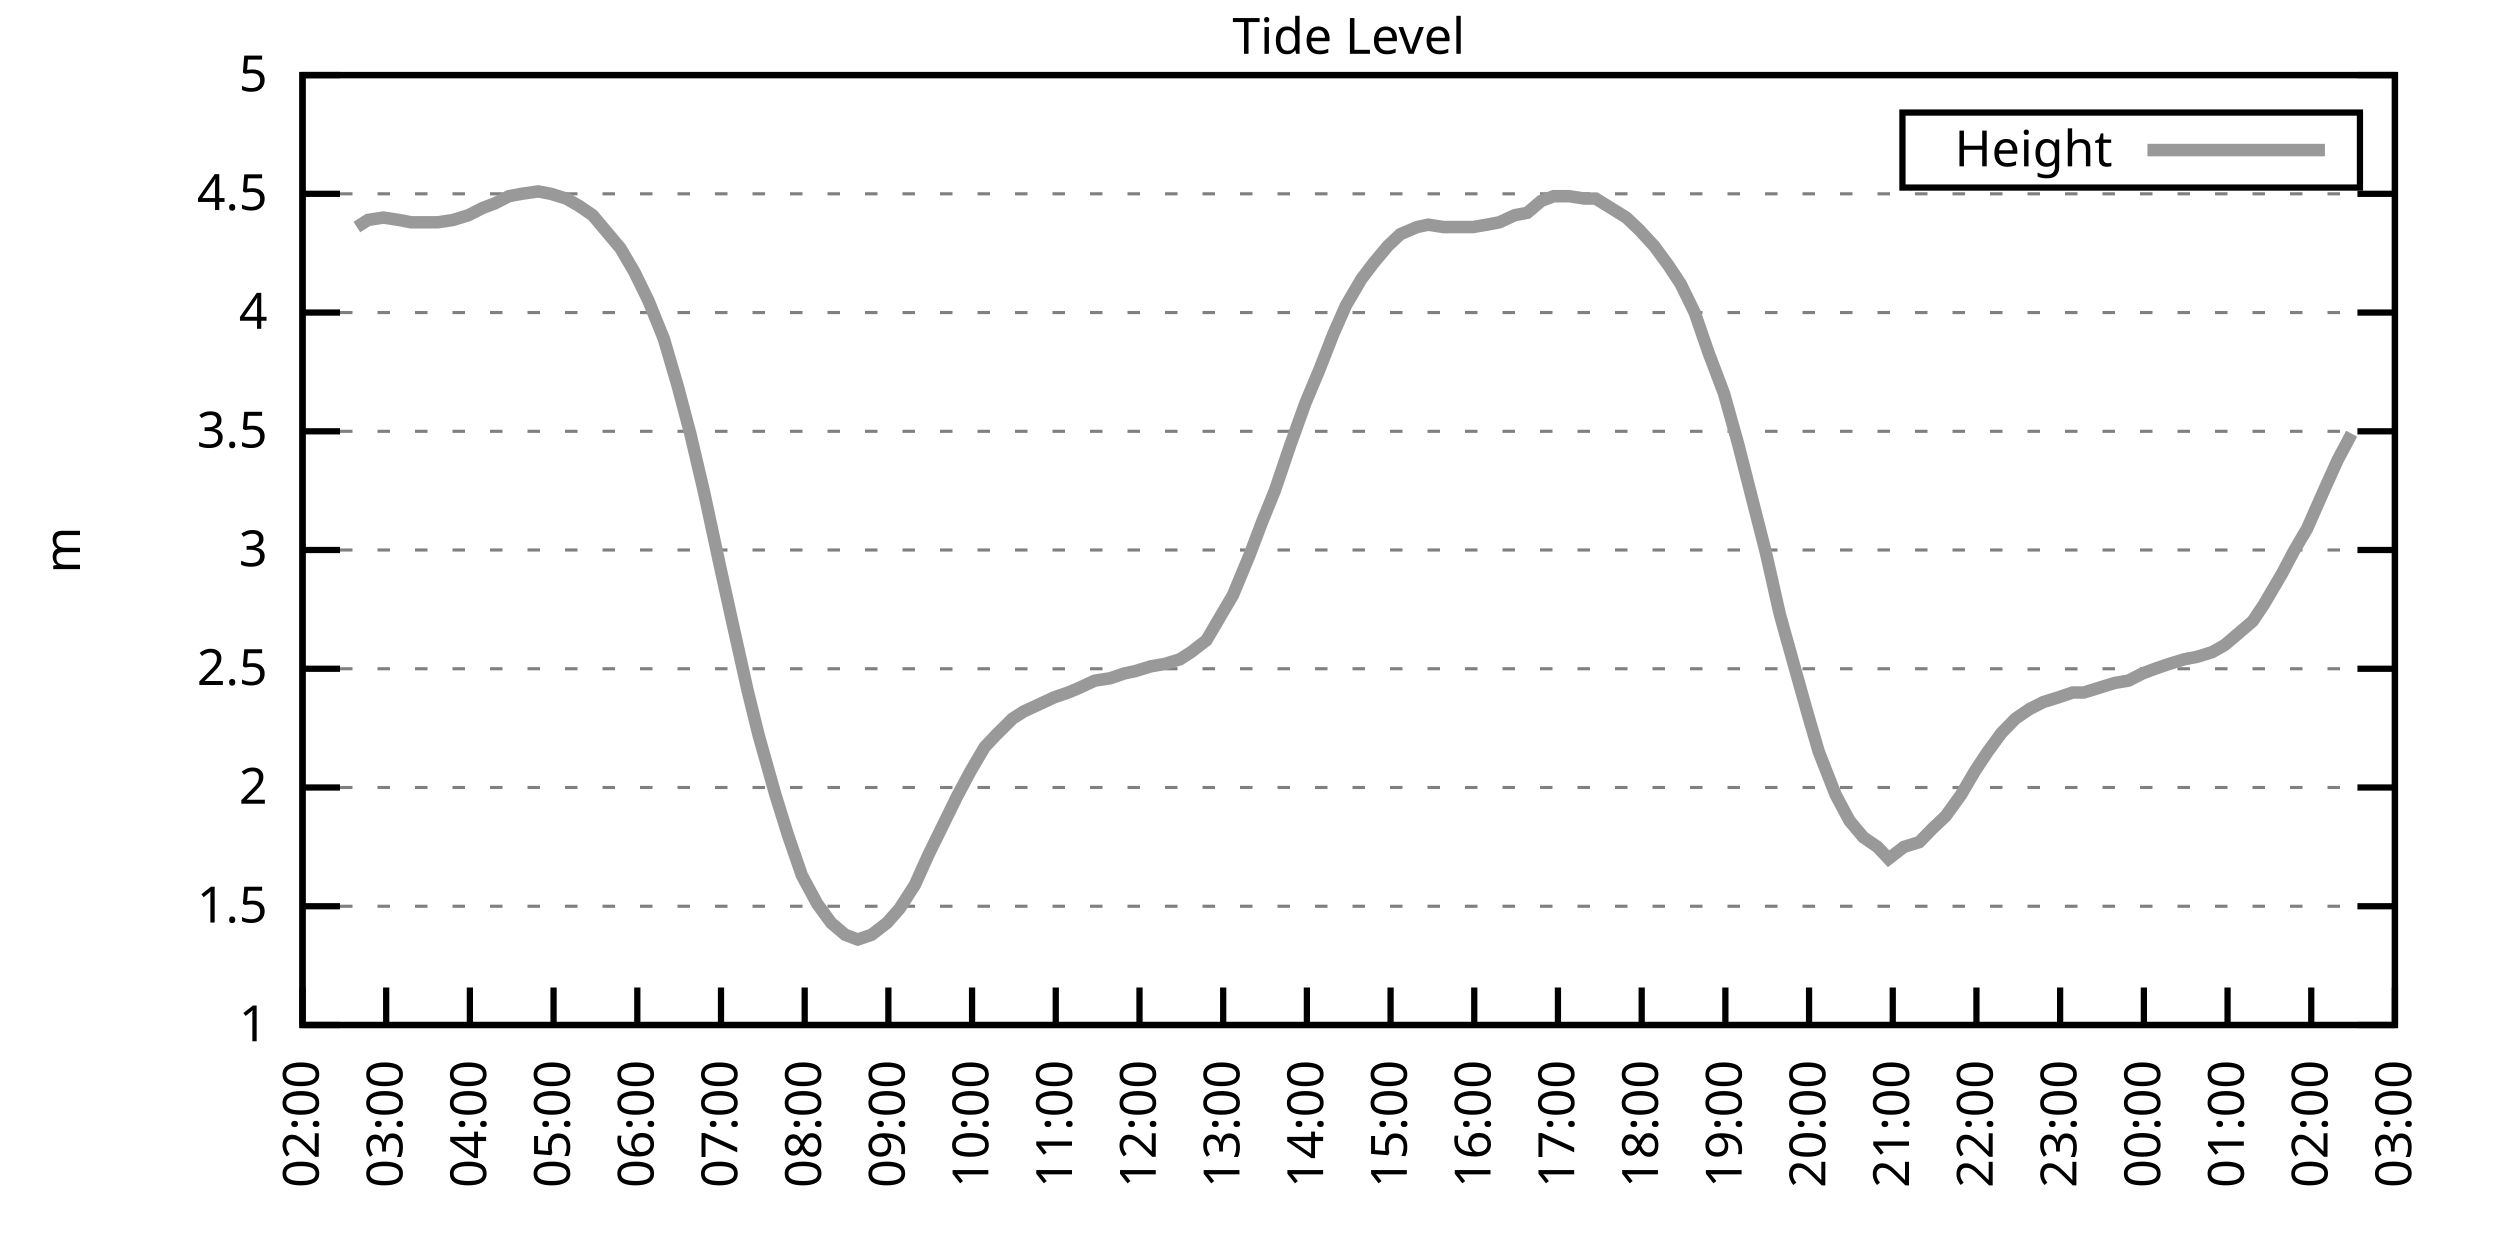
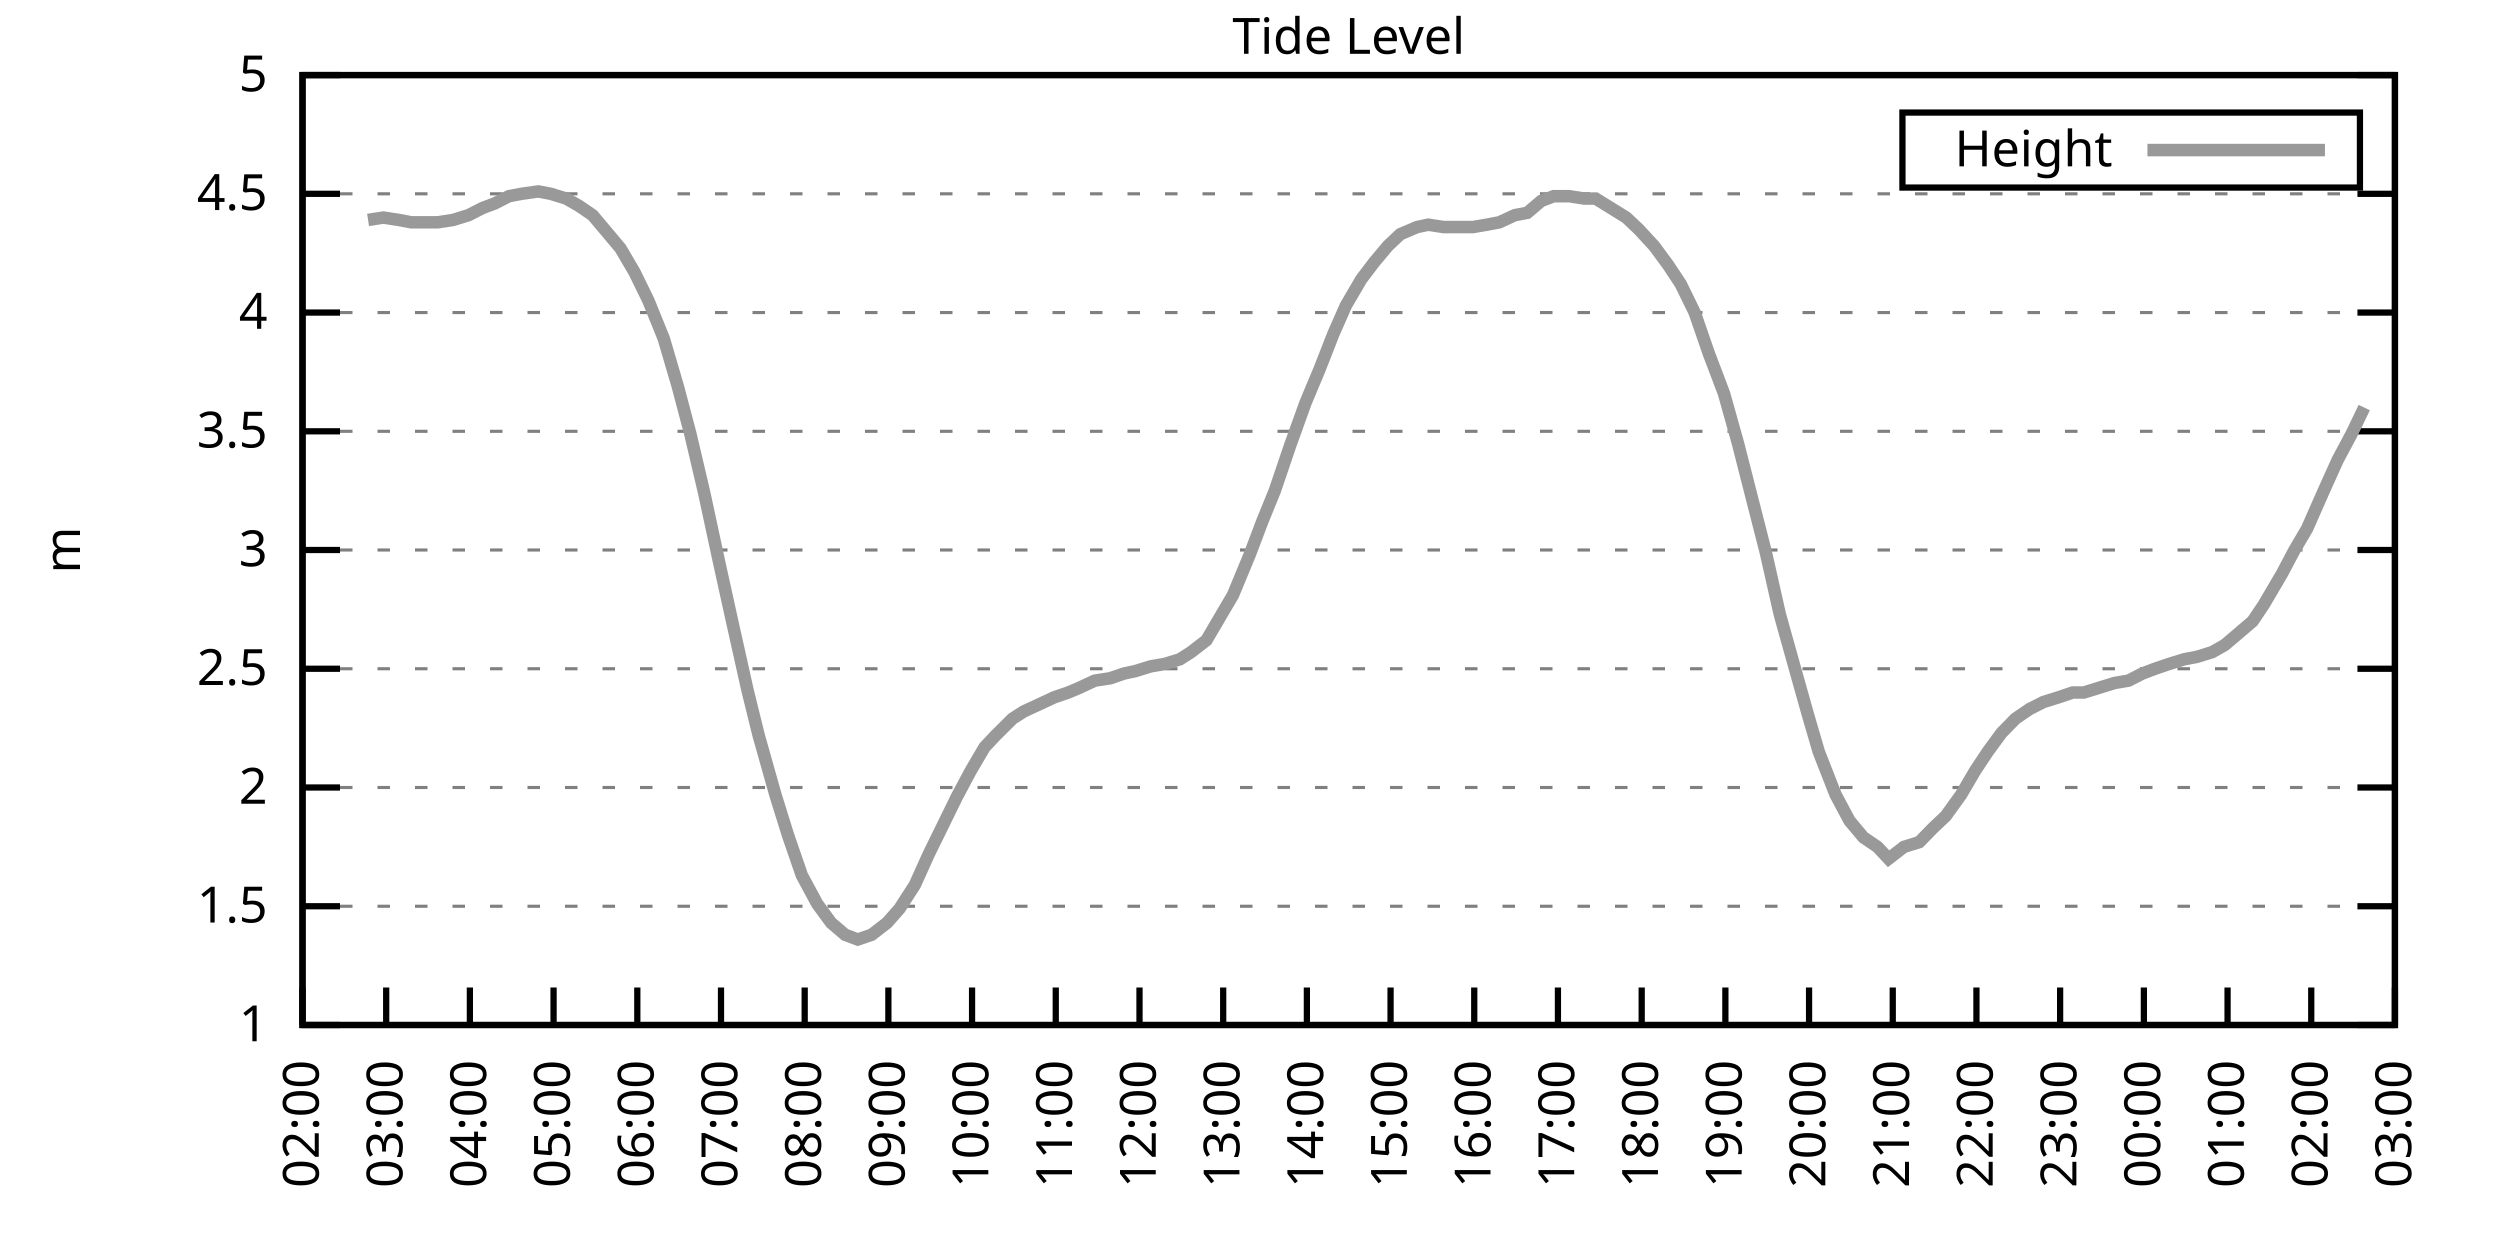
<svg xmlns="http://www.w3.org/2000/svg" xmlns:xlink="http://www.w3.org/1999/xlink" width="400" height="200" viewBox="0 0 400 200">
  <g id="gnuplot_canvas">
    <rect x="0" y="0" width="400" height="200" fill="none" />
    <defs>
      <circle id="gpDot" r="0.5" stroke-width="0.5" stroke="currentColor" />
      <path id="gpPt0" stroke-width="0.333" stroke="currentColor" d="M-1,0 h2 M0,-1 v2" />
      <path id="gpPt1" stroke-width="0.333" stroke="currentColor" d="M-1,-1 L1,1 M1,-1 L-1,1" />
      <path id="gpPt2" stroke-width="0.333" stroke="currentColor" d="M-1,0 L1,0 M0,-1 L0,1 M-1,-1 L1,1 M-1,1 L1,-1" />
      <rect id="gpPt3" stroke-width="0.333" stroke="currentColor" x="-1" y="-1" width="2" height="2" />
      <rect id="gpPt4" stroke-width="0.333" stroke="currentColor" fill="currentColor" x="-1" y="-1" width="2" height="2" />
      <circle id="gpPt5" stroke-width="0.333" stroke="currentColor" cx="0" cy="0" r="1" />
      <use xlink:href="#gpPt5" id="gpPt6" fill="currentColor" stroke="none" />
      <path id="gpPt7" stroke-width="0.333" stroke="currentColor" d="M0,-1.33 L-1.33,0.67 L1.33,0.67 z" />
      <use xlink:href="#gpPt7" id="gpPt8" fill="currentColor" stroke="none" />
      <use xlink:href="#gpPt7" id="gpPt9" stroke="currentColor" transform="rotate(180)" />
      <use xlink:href="#gpPt9" id="gpPt10" fill="currentColor" stroke="none" />
      <use xlink:href="#gpPt3" id="gpPt11" stroke="currentColor" transform="rotate(45)" />
      <use xlink:href="#gpPt11" id="gpPt12" fill="currentColor" stroke="none" />
      <path id="gpPt13" stroke-width="0.333" stroke="currentColor" d="M0,1.330 L1.265,0.411 L0.782,-1.067 L-0.782,-1.076 L-1.265,0.411 z" />
      <use xlink:href="#gpPt13" id="gpPt14" fill="currentColor" stroke="none" />
      <filter id="textbox" filterUnits="objectBoundingBox" x="0" y="0" height="1" width="1">
        <feFlood flood-color="white" flood-opacity="1" result="bgnd" />
        <feComposite in="SourceGraphic" in2="bgnd" operator="atop" />
      </filter>
      <filter id="greybox" filterUnits="objectBoundingBox" x="0" y="0" height="1" width="1">
        <feFlood flood-color="lightgrey" flood-opacity="1" result="grey" />
        <feComposite in="SourceGraphic" in2="grey" operator="atop" />
      </filter>
    </defs>
    <g fill="none" color="white" stroke="currentColor" stroke-width="1.00" stroke-linecap="butt" stroke-linejoin="miter">
</g>
    <g fill="none" color="black" stroke="currentColor" stroke-width="1.00" stroke-linecap="butt" stroke-linejoin="miter">
      <g stroke="none" shape-rendering="crispEdges">
        <polygon fill="rgb(255, 255, 255)" points="48.40,164.00 383.18,164.00 383.18,12.02 48.40,12.02 " />
      </g>
    </g>
    <g fill="none" color="black" stroke="currentColor" stroke-width="1.00" stroke-linecap="butt" stroke-linejoin="miter">
</g>
    <g fill="none" color="black" stroke="black" stroke-width="0.50" stroke-linecap="butt" stroke-linejoin="miter">
</g>
    <g fill="none" color="gray" stroke="currentColor" stroke-width="0.50" stroke-linecap="butt" stroke-linejoin="miter">
      <path stroke="gray" stroke-dasharray="2,4" class="gridline" d="M48.40,164.00 L383.19,164.00  " />
    </g>
    <g fill="none" color="gray" stroke="gray" stroke-width="1.00" stroke-linecap="butt" stroke-linejoin="miter">
</g>
    <g fill="none" color="black" stroke="currentColor" stroke-width="1.00" stroke-linecap="butt" stroke-linejoin="miter">
      <path stroke="black" d="M48.40,164.00 L54.40,164.00 M383.19,164.00 L377.19,164.00  " />
      <g transform="translate(42.80,166.60)" stroke="none" fill="black" font-family="Sans" font-size="8.00" text-anchor="end">
        <text>
          <tspan font-family="Sans"> 1</tspan>
        </text>
      </g>
    </g>
    <g fill="none" color="black" stroke="currentColor" stroke-width="1.00" stroke-linecap="butt" stroke-linejoin="miter">
</g>
    <g fill="none" color="black" stroke="black" stroke-width="0.50" stroke-linecap="butt" stroke-linejoin="miter">
</g>
    <g fill="none" color="gray" stroke="currentColor" stroke-width="0.50" stroke-linecap="butt" stroke-linejoin="miter">
      <path stroke="gray" stroke-dasharray="2,4" class="gridline" d="M48.40,145.00 L383.19,145.00  " />
    </g>
    <g fill="none" color="gray" stroke="gray" stroke-width="1.00" stroke-linecap="butt" stroke-linejoin="miter">
</g>
    <g fill="none" color="black" stroke="currentColor" stroke-width="1.00" stroke-linecap="butt" stroke-linejoin="miter">
      <path stroke="black" d="M48.40,145.00 L54.40,145.00 M383.19,145.00 L377.19,145.00  " />
      <g transform="translate(42.80,147.60)" stroke="none" fill="black" font-family="Sans" font-size="8.00" text-anchor="end">
        <text>
          <tspan font-family="Sans"> 1.5</tspan>
        </text>
      </g>
    </g>
    <g fill="none" color="black" stroke="currentColor" stroke-width="1.00" stroke-linecap="butt" stroke-linejoin="miter">
</g>
    <g fill="none" color="black" stroke="black" stroke-width="0.50" stroke-linecap="butt" stroke-linejoin="miter">
</g>
    <g fill="none" color="gray" stroke="currentColor" stroke-width="0.50" stroke-linecap="butt" stroke-linejoin="miter">
      <path stroke="gray" stroke-dasharray="2,4" class="gridline" d="M48.40,126.00 L383.19,126.00  " />
    </g>
    <g fill="none" color="gray" stroke="gray" stroke-width="1.00" stroke-linecap="butt" stroke-linejoin="miter">
</g>
    <g fill="none" color="black" stroke="currentColor" stroke-width="1.00" stroke-linecap="butt" stroke-linejoin="miter">
      <path stroke="black" d="M48.40,126.00 L54.40,126.00 M383.19,126.00 L377.19,126.00  " />
      <g transform="translate(42.80,128.60)" stroke="none" fill="black" font-family="Sans" font-size="8.00" text-anchor="end">
        <text>
          <tspan font-family="Sans"> 2</tspan>
        </text>
      </g>
    </g>
    <g fill="none" color="black" stroke="currentColor" stroke-width="1.00" stroke-linecap="butt" stroke-linejoin="miter">
</g>
    <g fill="none" color="black" stroke="black" stroke-width="0.50" stroke-linecap="butt" stroke-linejoin="miter">
</g>
    <g fill="none" color="gray" stroke="currentColor" stroke-width="0.50" stroke-linecap="butt" stroke-linejoin="miter">
      <path stroke="gray" stroke-dasharray="2,4" class="gridline" d="M48.40,107.00 L383.19,107.00  " />
    </g>
    <g fill="none" color="gray" stroke="gray" stroke-width="1.00" stroke-linecap="butt" stroke-linejoin="miter">
</g>
    <g fill="none" color="black" stroke="currentColor" stroke-width="1.00" stroke-linecap="butt" stroke-linejoin="miter">
      <path stroke="black" d="M48.40,107.00 L54.40,107.00 M383.19,107.00 L377.19,107.00  " />
      <g transform="translate(42.80,109.60)" stroke="none" fill="black" font-family="Sans" font-size="8.00" text-anchor="end">
        <text>
          <tspan font-family="Sans"> 2.5</tspan>
        </text>
      </g>
    </g>
    <g fill="none" color="black" stroke="currentColor" stroke-width="1.00" stroke-linecap="butt" stroke-linejoin="miter">
</g>
    <g fill="none" color="black" stroke="black" stroke-width="0.50" stroke-linecap="butt" stroke-linejoin="miter">
</g>
    <g fill="none" color="gray" stroke="currentColor" stroke-width="0.50" stroke-linecap="butt" stroke-linejoin="miter">
      <path stroke="gray" stroke-dasharray="2,4" class="gridline" d="M48.40,88.00 L383.19,88.00  " />
    </g>
    <g fill="none" color="gray" stroke="gray" stroke-width="1.00" stroke-linecap="butt" stroke-linejoin="miter">
</g>
    <g fill="none" color="black" stroke="currentColor" stroke-width="1.00" stroke-linecap="butt" stroke-linejoin="miter">
      <path stroke="black" d="M48.40,88.00 L54.40,88.00 M383.19,88.00 L377.19,88.00  " />
      <g transform="translate(42.80,90.60)" stroke="none" fill="black" font-family="Sans" font-size="8.00" text-anchor="end">
        <text>
          <tspan font-family="Sans"> 3</tspan>
        </text>
      </g>
    </g>
    <g fill="none" color="black" stroke="currentColor" stroke-width="1.00" stroke-linecap="butt" stroke-linejoin="miter">
</g>
    <g fill="none" color="black" stroke="black" stroke-width="0.50" stroke-linecap="butt" stroke-linejoin="miter">
</g>
    <g fill="none" color="gray" stroke="currentColor" stroke-width="0.50" stroke-linecap="butt" stroke-linejoin="miter">
      <path stroke="gray" stroke-dasharray="2,4" class="gridline" d="M48.40,69.01 L383.19,69.01  " />
    </g>
    <g fill="none" color="gray" stroke="gray" stroke-width="1.00" stroke-linecap="butt" stroke-linejoin="miter">
</g>
    <g fill="none" color="black" stroke="currentColor" stroke-width="1.00" stroke-linecap="butt" stroke-linejoin="miter">
      <path stroke="black" d="M48.40,69.01 L54.40,69.01 M383.19,69.01 L377.19,69.01  " />
      <g transform="translate(42.80,71.61)" stroke="none" fill="black" font-family="Sans" font-size="8.00" text-anchor="end">
        <text>
          <tspan font-family="Sans"> 3.5</tspan>
        </text>
      </g>
    </g>
    <g fill="none" color="black" stroke="currentColor" stroke-width="1.00" stroke-linecap="butt" stroke-linejoin="miter">
</g>
    <g fill="none" color="black" stroke="black" stroke-width="0.50" stroke-linecap="butt" stroke-linejoin="miter">
</g>
    <g fill="none" color="gray" stroke="currentColor" stroke-width="0.50" stroke-linecap="butt" stroke-linejoin="miter">
      <path stroke="gray" stroke-dasharray="2,4" class="gridline" d="M48.40,50.01 L383.19,50.01  " />
    </g>
    <g fill="none" color="gray" stroke="gray" stroke-width="1.00" stroke-linecap="butt" stroke-linejoin="miter">
</g>
    <g fill="none" color="black" stroke="currentColor" stroke-width="1.00" stroke-linecap="butt" stroke-linejoin="miter">
      <path stroke="black" d="M48.40,50.01 L54.40,50.01 M383.19,50.01 L377.19,50.01  " />
      <g transform="translate(42.80,52.61)" stroke="none" fill="black" font-family="Sans" font-size="8.00" text-anchor="end">
        <text>
          <tspan font-family="Sans"> 4</tspan>
        </text>
      </g>
    </g>
    <g fill="none" color="black" stroke="currentColor" stroke-width="1.00" stroke-linecap="butt" stroke-linejoin="miter">
</g>
    <g fill="none" color="black" stroke="black" stroke-width="0.50" stroke-linecap="butt" stroke-linejoin="miter">
</g>
    <g fill="none" color="gray" stroke="currentColor" stroke-width="0.50" stroke-linecap="butt" stroke-linejoin="miter">
      <path stroke="gray" stroke-dasharray="2,4" class="gridline" d="M48.40,31.01 L383.19,31.01  " />
    </g>
    <g fill="none" color="gray" stroke="gray" stroke-width="1.00" stroke-linecap="butt" stroke-linejoin="miter">
</g>
    <g fill="none" color="black" stroke="currentColor" stroke-width="1.00" stroke-linecap="butt" stroke-linejoin="miter">
      <path stroke="black" d="M48.40,31.01 L54.40,31.01 M383.19,31.01 L377.19,31.01  " />
      <g transform="translate(42.80,33.61)" stroke="none" fill="black" font-family="Sans" font-size="8.00" text-anchor="end">
        <text>
          <tspan font-family="Sans"> 4.5</tspan>
        </text>
      </g>
    </g>
    <g fill="none" color="black" stroke="currentColor" stroke-width="1.00" stroke-linecap="butt" stroke-linejoin="miter">
</g>
    <g fill="none" color="black" stroke="black" stroke-width="0.50" stroke-linecap="butt" stroke-linejoin="miter">
</g>
    <g fill="none" color="gray" stroke="currentColor" stroke-width="0.50" stroke-linecap="butt" stroke-linejoin="miter">
      <path stroke="gray" stroke-dasharray="2,4" class="gridline" d="M48.40,12.01 L383.19,12.01  " />
    </g>
    <g fill="none" color="gray" stroke="gray" stroke-width="1.00" stroke-linecap="butt" stroke-linejoin="miter">
</g>
    <g fill="none" color="black" stroke="currentColor" stroke-width="1.00" stroke-linecap="butt" stroke-linejoin="miter">
      <path stroke="black" d="M48.40,12.01 L54.40,12.01 M383.19,12.01 L377.19,12.01  " />
      <g transform="translate(42.80,14.61)" stroke="none" fill="black" font-family="Sans" font-size="8.00" text-anchor="end">
        <text>
          <tspan font-family="Sans"> 5</tspan>
        </text>
      </g>
    </g>
    <g fill="none" color="black" stroke="currentColor" stroke-width="1.00" stroke-linecap="butt" stroke-linejoin="miter">
      <path stroke="black" d="M48.40,164.00 L48.40,158.00  " />
      <g transform="translate(51.00,169.60) rotate(270.00)" stroke="none" fill="black" font-family="Sans" font-size="8.00" text-anchor="end">
        <text>
          <tspan font-family="Sans">02:00</tspan>
        </text>
      </g>
    </g>
    <g fill="none" color="black" stroke="currentColor" stroke-width="1.00" stroke-linecap="butt" stroke-linejoin="miter">
      <path stroke="black" d="M61.79,164.00 L61.79,158.00  " />
      <g transform="translate(64.39,169.60) rotate(270.00)" stroke="none" fill="black" font-family="Sans" font-size="8.00" text-anchor="end">
        <text>
          <tspan font-family="Sans">03:00</tspan>
        </text>
      </g>
    </g>
    <g fill="none" color="black" stroke="currentColor" stroke-width="1.00" stroke-linecap="butt" stroke-linejoin="miter">
      <path stroke="black" d="M75.18,164.00 L75.18,158.00  " />
      <g transform="translate(77.78,169.60) rotate(270.00)" stroke="none" fill="black" font-family="Sans" font-size="8.00" text-anchor="end">
        <text>
          <tspan font-family="Sans">04:00</tspan>
        </text>
      </g>
    </g>
    <g fill="none" color="black" stroke="currentColor" stroke-width="1.00" stroke-linecap="butt" stroke-linejoin="miter">
      <path stroke="black" d="M88.57,164.00 L88.57,158.00  " />
      <g transform="translate(91.17,169.60) rotate(270.00)" stroke="none" fill="black" font-family="Sans" font-size="8.00" text-anchor="end">
        <text>
          <tspan font-family="Sans">05:00</tspan>
        </text>
      </g>
    </g>
    <g fill="none" color="black" stroke="currentColor" stroke-width="1.00" stroke-linecap="butt" stroke-linejoin="miter">
      <path stroke="black" d="M101.97,164.00 L101.97,158.00  " />
      <g transform="translate(104.57,169.60) rotate(270.00)" stroke="none" fill="black" font-family="Sans" font-size="8.00" text-anchor="end">
        <text>
          <tspan font-family="Sans">06:00</tspan>
        </text>
      </g>
    </g>
    <g fill="none" color="black" stroke="currentColor" stroke-width="1.00" stroke-linecap="butt" stroke-linejoin="miter">
      <path stroke="black" d="M115.36,164.00 L115.36,158.00  " />
      <g transform="translate(117.96,169.60) rotate(270.00)" stroke="none" fill="black" font-family="Sans" font-size="8.00" text-anchor="end">
        <text>
          <tspan font-family="Sans">07:00</tspan>
        </text>
      </g>
    </g>
    <g fill="none" color="black" stroke="currentColor" stroke-width="1.00" stroke-linecap="butt" stroke-linejoin="miter">
      <path stroke="black" d="M128.75,164.00 L128.75,158.00  " />
      <g transform="translate(131.35,169.60) rotate(270.00)" stroke="none" fill="black" font-family="Sans" font-size="8.00" text-anchor="end">
        <text>
          <tspan font-family="Sans">08:00</tspan>
        </text>
      </g>
    </g>
    <g fill="none" color="black" stroke="currentColor" stroke-width="1.00" stroke-linecap="butt" stroke-linejoin="miter">
      <path stroke="black" d="M142.14,164.00 L142.14,158.00  " />
      <g transform="translate(144.74,169.60) rotate(270.00)" stroke="none" fill="black" font-family="Sans" font-size="8.00" text-anchor="end">
        <text>
          <tspan font-family="Sans">09:00</tspan>
        </text>
      </g>
    </g>
    <g fill="none" color="black" stroke="currentColor" stroke-width="1.00" stroke-linecap="butt" stroke-linejoin="miter">
      <path stroke="black" d="M155.53,164.00 L155.53,158.00  " />
      <g transform="translate(158.13,169.60) rotate(270.00)" stroke="none" fill="black" font-family="Sans" font-size="8.00" text-anchor="end">
        <text>
          <tspan font-family="Sans">10:00</tspan>
        </text>
      </g>
    </g>
    <g fill="none" color="black" stroke="currentColor" stroke-width="1.00" stroke-linecap="butt" stroke-linejoin="miter">
      <path stroke="black" d="M168.92,164.00 L168.92,158.00  " />
      <g transform="translate(171.52,169.60) rotate(270.00)" stroke="none" fill="black" font-family="Sans" font-size="8.00" text-anchor="end">
        <text>
          <tspan font-family="Sans">11:00</tspan>
        </text>
      </g>
    </g>
    <g fill="none" color="black" stroke="currentColor" stroke-width="1.00" stroke-linecap="butt" stroke-linejoin="miter">
      <path stroke="black" d="M182.32,164.00 L182.32,158.00  " />
      <g transform="translate(184.92,169.60) rotate(270.00)" stroke="none" fill="black" font-family="Sans" font-size="8.00" text-anchor="end">
        <text>
          <tspan font-family="Sans">12:00</tspan>
        </text>
      </g>
    </g>
    <g fill="none" color="black" stroke="currentColor" stroke-width="1.00" stroke-linecap="butt" stroke-linejoin="miter">
      <path stroke="black" d="M195.71,164.00 L195.71,158.00  " />
      <g transform="translate(198.31,169.60) rotate(270.00)" stroke="none" fill="black" font-family="Sans" font-size="8.00" text-anchor="end">
        <text>
          <tspan font-family="Sans">13:00</tspan>
        </text>
      </g>
    </g>
    <g fill="none" color="black" stroke="currentColor" stroke-width="1.00" stroke-linecap="butt" stroke-linejoin="miter">
      <path stroke="black" d="M209.10,164.00 L209.10,158.00  " />
      <g transform="translate(211.70,169.60) rotate(270.00)" stroke="none" fill="black" font-family="Sans" font-size="8.00" text-anchor="end">
        <text>
          <tspan font-family="Sans">14:00</tspan>
        </text>
      </g>
    </g>
    <g fill="none" color="black" stroke="currentColor" stroke-width="1.00" stroke-linecap="butt" stroke-linejoin="miter">
      <path stroke="black" d="M222.49,164.00 L222.49,158.00  " />
      <g transform="translate(225.09,169.60) rotate(270.00)" stroke="none" fill="black" font-family="Sans" font-size="8.00" text-anchor="end">
        <text>
          <tspan font-family="Sans">15:00</tspan>
        </text>
      </g>
    </g>
    <g fill="none" color="black" stroke="currentColor" stroke-width="1.00" stroke-linecap="butt" stroke-linejoin="miter">
      <path stroke="black" d="M235.88,164.00 L235.88,158.00  " />
      <g transform="translate(238.48,169.60) rotate(270.00)" stroke="none" fill="black" font-family="Sans" font-size="8.00" text-anchor="end">
        <text>
          <tspan font-family="Sans">16:00</tspan>
        </text>
      </g>
    </g>
    <g fill="none" color="black" stroke="currentColor" stroke-width="1.00" stroke-linecap="butt" stroke-linejoin="miter">
      <path stroke="black" d="M249.27,164.00 L249.27,158.00  " />
      <g transform="translate(251.87,169.60) rotate(270.00)" stroke="none" fill="black" font-family="Sans" font-size="8.00" text-anchor="end">
        <text>
          <tspan font-family="Sans">17:00</tspan>
        </text>
      </g>
    </g>
    <g fill="none" color="black" stroke="currentColor" stroke-width="1.00" stroke-linecap="butt" stroke-linejoin="miter">
      <path stroke="black" d="M262.67,164.00 L262.67,158.00  " />
      <g transform="translate(265.27,169.60) rotate(270.00)" stroke="none" fill="black" font-family="Sans" font-size="8.00" text-anchor="end">
        <text>
          <tspan font-family="Sans">18:00</tspan>
        </text>
      </g>
    </g>
    <g fill="none" color="black" stroke="currentColor" stroke-width="1.00" stroke-linecap="butt" stroke-linejoin="miter">
      <path stroke="black" d="M276.06,164.00 L276.06,158.00  " />
      <g transform="translate(278.66,169.60) rotate(270.00)" stroke="none" fill="black" font-family="Sans" font-size="8.00" text-anchor="end">
        <text>
          <tspan font-family="Sans">19:00</tspan>
        </text>
      </g>
    </g>
    <g fill="none" color="black" stroke="currentColor" stroke-width="1.00" stroke-linecap="butt" stroke-linejoin="miter">
      <path stroke="black" d="M289.45,164.00 L289.45,158.00  " />
      <g transform="translate(292.05,169.60) rotate(270.00)" stroke="none" fill="black" font-family="Sans" font-size="8.00" text-anchor="end">
        <text>
          <tspan font-family="Sans">20:00</tspan>
        </text>
      </g>
    </g>
    <g fill="none" color="black" stroke="currentColor" stroke-width="1.00" stroke-linecap="butt" stroke-linejoin="miter">
      <path stroke="black" d="M302.84,164.00 L302.84,158.00  " />
      <g transform="translate(305.44,169.60) rotate(270.00)" stroke="none" fill="black" font-family="Sans" font-size="8.00" text-anchor="end">
        <text>
          <tspan font-family="Sans">21:00</tspan>
        </text>
      </g>
    </g>
    <g fill="none" color="black" stroke="currentColor" stroke-width="1.00" stroke-linecap="butt" stroke-linejoin="miter">
      <path stroke="black" d="M316.23,164.00 L316.23,158.00  " />
      <g transform="translate(318.83,169.60) rotate(270.00)" stroke="none" fill="black" font-family="Sans" font-size="8.00" text-anchor="end">
        <text>
          <tspan font-family="Sans">22:00</tspan>
        </text>
      </g>
    </g>
    <g fill="none" color="black" stroke="currentColor" stroke-width="1.00" stroke-linecap="butt" stroke-linejoin="miter">
      <path stroke="black" d="M329.62,164.00 L329.62,158.00  " />
      <g transform="translate(332.22,169.60) rotate(270.00)" stroke="none" fill="black" font-family="Sans" font-size="8.00" text-anchor="end">
        <text>
          <tspan font-family="Sans">23:00</tspan>
        </text>
      </g>
    </g>
    <g fill="none" color="black" stroke="currentColor" stroke-width="1.00" stroke-linecap="butt" stroke-linejoin="miter">
      <path stroke="black" d="M343.02,164.00 L343.02,158.00  " />
      <g transform="translate(345.62,169.60) rotate(270.00)" stroke="none" fill="black" font-family="Sans" font-size="8.00" text-anchor="end">
        <text>
          <tspan font-family="Sans">00:00</tspan>
        </text>
      </g>
    </g>
    <g fill="none" color="black" stroke="currentColor" stroke-width="1.00" stroke-linecap="butt" stroke-linejoin="miter">
      <path stroke="black" d="M356.41,164.00 L356.41,158.00  " />
      <g transform="translate(359.01,169.60) rotate(270.00)" stroke="none" fill="black" font-family="Sans" font-size="8.00" text-anchor="end">
        <text>
          <tspan font-family="Sans">01:00</tspan>
        </text>
      </g>
    </g>
    <g fill="none" color="black" stroke="currentColor" stroke-width="1.00" stroke-linecap="butt" stroke-linejoin="miter">
      <path stroke="black" d="M369.80,164.00 L369.80,158.00  " />
      <g transform="translate(372.40,169.60) rotate(270.00)" stroke="none" fill="black" font-family="Sans" font-size="8.00" text-anchor="end">
        <text>
          <tspan font-family="Sans">02:00</tspan>
        </text>
      </g>
    </g>
    <g fill="none" color="black" stroke="currentColor" stroke-width="1.00" stroke-linecap="butt" stroke-linejoin="miter">
      <path stroke="black" d="M383.19,164.00 L383.19,158.00  " />
      <g transform="translate(385.79,169.60) rotate(270.00)" stroke="none" fill="black" font-family="Sans" font-size="8.00" text-anchor="end">
        <text>
          <tspan font-family="Sans">03:00</tspan>
        </text>
      </g>
    </g>
    <g fill="none" color="black" stroke="currentColor" stroke-width="1.00" stroke-linecap="butt" stroke-linejoin="miter">
</g>
    <g fill="none" color="black" stroke="currentColor" stroke-width="1.00" stroke-linecap="butt" stroke-linejoin="miter">
      <path stroke="black" d="M48.40,12.01 L48.40,164.00 L383.19,164.00 L383.19,12.01 L48.40,12.01 Z  " />
    </g>
    <g fill="none" color="black" stroke="currentColor" stroke-width="1.00" stroke-linecap="butt" stroke-linejoin="miter">
</g>
    <g fill="none" color="black" stroke="currentColor" stroke-width="1.00" stroke-linecap="butt" stroke-linejoin="miter">
      <path stroke="black" d="M304.39,30.01 L304.39,18.01 L377.59,18.01 L377.59,30.01 L304.39,30.01 Z  " />
    </g>
    <g id="Tide_level_plot_1">
      <g fill="none" color="white" stroke="black" stroke-width="2.00" stroke-linecap="butt" stroke-linejoin="miter">
</g>
      <g fill="none" color="black" stroke="currentColor" stroke-width="2.00" stroke-linecap="butt" stroke-linejoin="miter">
        <g transform="translate(337.99,26.61)" stroke="none" fill="black" font-family="Sans" font-size="8.00" text-anchor="end">
          <text>
            <tspan font-family="Sans">Height</tspan>
          </text>
        </g>
      </g>
      <g fill="none" color="black" stroke="currentColor" stroke-width="2.00" stroke-linecap="butt" stroke-linejoin="miter">
-         <path stroke="rgb(153, 153, 153)" d="M343.59,24.01 L371.99,24.01 M57.10,36.33 L58.89,35.19 L61.35,34.81 L63.80,35.19 L65.81,35.57 L68.04,35.57   L70.05,35.57 L72.50,35.19 L74.96,34.43 L77.19,33.29 L79.20,32.53 L81.43,31.39 L83.44,31.01 L86.12,30.63   L88.13,31.01 L90.58,31.77 L92.59,32.91 L94.82,34.43 L97.06,37.09 L99.29,39.75 L101.52,43.55 L103.75,48.11   L106.21,54.19 L108.44,61.79 L110.45,69.39 L112.68,78.89 L115.13,90.28 L117.14,99.40 L119.60,110.42 L121.38,117.64   L124.06,127.14 L126.07,133.60 L128.30,140.06 L130.76,144.62 L132.99,147.66 L135.22,149.56 L137.23,150.32 L139.46,149.56   L141.92,147.66 L143.93,145.38 L146.38,141.58 L148.61,136.64 L150.85,132.08 L153.08,127.52 L155.31,123.34 L157.54,119.54   L159.33,117.64 L162.01,114.98 L163.79,113.84 L166.25,112.70 L168.70,111.56 L170.93,110.80 L172.72,110.04 L175.17,108.90   L177.63,108.52 L179.86,107.76 L181.65,107.38 L184.10,106.62 L186.33,106.24 L188.79,105.48 L190.57,104.34 L193.03,102.44   L195.48,98.26 L197.27,95.22 L199.95,88.76 L201.96,83.45 L203.97,78.51 L206.42,71.29 L208.88,64.45 L211.11,59.13   L213.34,53.43 L215.35,48.87 L217.80,44.69 L219.81,42.03 L222.04,39.37 L224.05,37.47 L226.73,36.33 L228.52,35.95   L230.97,36.33 L233.20,36.33 L235.66,36.33 L237.89,35.95 L239.90,35.57 L242.36,34.43 L244.36,34.05 L246.60,32.15   L248.60,31.39 L251.06,31.39 L253.51,31.77 L255.30,31.77 L257.76,33.29 L260.21,34.81 L262.22,36.71 L264.67,39.37   L266.91,42.41 L268.92,45.45 L271.15,50.01 L273.38,56.47 L275.83,62.93 L278.07,70.91 L280.30,79.65 L282.53,88.38   L284.76,98.26 L286.99,106.24 L289.23,114.22 L291.01,120.30 L293.69,127.14 L295.92,131.32 L298.15,133.98 L300.39,135.50   L302.17,137.40 L304.63,135.50 L307.08,134.74 L309.31,132.46 L311.32,130.56 L313.78,127.14 L316.01,123.34 L318.02,120.30   L320.25,117.26 L322.48,114.98 L324.71,113.46 L326.95,112.32 L329.40,111.56 L331.63,110.80 L333.42,110.80 L335.87,110.04   L338.33,109.28 L340.56,108.90 L342.79,107.76 L344.80,107.00 L347.03,106.24 L349.49,105.48 L351.50,105.10 L353.95,104.34   L355.96,103.20 L357.75,101.68 L360.42,99.40 L362.21,96.74 L365.11,91.80 L367.12,88.00 L369.13,84.59 L371.81,78.51   L374.04,73.57 L376.27,69.39  " />
+         <path stroke="rgb(153, 153, 153)" d="M343.59,24.01 L371.99,24.01 M58.89,35.19 L61.35,34.81 L63.80,35.19 L65.81,35.57 L68.04,35.57 L70.05,35.57   L72.50,35.19 L74.96,34.43 L77.19,33.29 L79.20,32.53 L81.43,31.39 L83.44,31.01 L86.12,30.63 L88.13,31.01   L90.58,31.77 L92.59,32.91 L94.82,34.43 L97.06,37.09 L99.29,39.75 L101.52,43.55 L103.75,48.11 L106.21,54.19   L108.44,61.79 L110.45,69.39 L112.68,78.89 L115.13,90.28 L117.14,99.40 L119.60,110.42 L121.38,117.64 L124.06,127.14   L126.07,133.60 L128.30,140.06 L130.76,144.62 L132.99,147.66 L135.22,149.56 L137.23,150.32 L139.46,149.56 L141.92,147.66   L143.93,145.38 L146.38,141.58 L148.61,136.64 L150.85,132.08 L153.08,127.52 L155.31,123.34 L157.54,119.54 L159.33,117.64   L162.01,114.98 L163.79,113.84 L166.25,112.70 L168.70,111.56 L170.93,110.80 L172.72,110.04 L175.17,108.90 L177.63,108.52   L179.86,107.76 L181.65,107.38 L184.10,106.62 L186.33,106.24 L188.79,105.48 L190.57,104.34 L193.03,102.44 L195.48,98.26   L197.27,95.22 L199.95,88.76 L201.96,83.45 L203.97,78.51 L206.42,71.29 L208.88,64.45 L211.11,59.13 L213.34,53.43   L215.35,48.87 L217.80,44.69 L219.81,42.03 L222.04,39.37 L224.05,37.47 L226.73,36.33 L228.52,35.95 L230.97,36.33   L233.20,36.33 L235.66,36.33 L237.89,35.95 L239.90,35.57 L242.36,34.43 L244.36,34.05 L246.60,32.15 L248.60,31.39   L251.06,31.39 L253.51,31.77 L255.30,31.77 L257.76,33.29 L260.21,34.81 L262.22,36.71 L264.67,39.37 L266.91,42.41   L268.92,45.45 L271.15,50.01 L273.38,56.47 L275.83,62.93 L278.07,70.91 L280.30,79.65 L282.53,88.38 L284.76,98.26   L286.99,106.24 L289.23,114.22 L291.01,120.30 L293.69,127.14 L295.92,131.32 L298.15,133.98 L300.39,135.50 L302.17,137.40   L304.63,135.50 L307.08,134.74 L309.31,132.46 L311.32,130.56 L313.78,127.14 L316.01,123.34 L318.02,120.30 L320.25,117.26   L322.48,114.98 L324.71,113.46 L326.95,112.32 L329.40,111.56 L331.63,110.80 L333.42,110.80 L335.87,110.04 L338.33,109.28   L340.56,108.90 L342.79,107.76 L344.80,107.00 L347.03,106.24 L349.49,105.48 L351.50,105.10 L353.95,104.34 L355.96,103.20   L357.75,101.68 L360.42,99.40 L362.21,96.74 L365.11,91.80 L367.12,88.00 L369.13,84.59 L371.81,78.51 L374.04,73.57   L376.27,69.39 L378.28,65.21  " />
      </g>
    </g>
    <g fill="none" color="black" stroke="currentColor" stroke-width="2.00" stroke-linecap="butt" stroke-linejoin="miter">
</g>
    <g fill="none" color="black" stroke="black" stroke-width="1.00" stroke-linecap="butt" stroke-linejoin="miter">
</g>
    <g fill="none" color="black" stroke="currentColor" stroke-width="1.00" stroke-linecap="butt" stroke-linejoin="miter">
      <path stroke="black" d="M48.40,12.01 L48.40,164.00 L383.19,164.00 L383.19,12.01 L48.40,12.01 Z  " />
      <g transform="translate(12.80,88.01) rotate(270.00)" stroke="none" fill="black" font-family="Sans" font-size="8.00" text-anchor="middle">
        <text>
          <tspan font-family="Sans">m</tspan>
        </text>
      </g>
    </g>
    <g fill="none" color="black" stroke="currentColor" stroke-width="1.00" stroke-linecap="butt" stroke-linejoin="miter">
</g>
    <g fill="none" color="black" stroke="currentColor" stroke-width="1.00" stroke-linecap="butt" stroke-linejoin="miter">
      <g transform="translate(215.79,8.61)" stroke="none" fill="black" font-family="Sans" font-size="8.00" text-anchor="middle">
        <text>
          <tspan font-family="Sans">Tide Level</tspan>
        </text>
      </g>
    </g>
    <g fill="none" color="black" stroke="currentColor" stroke-width="1.00" stroke-linecap="butt" stroke-linejoin="miter">
</g>
  </g>
</svg>
